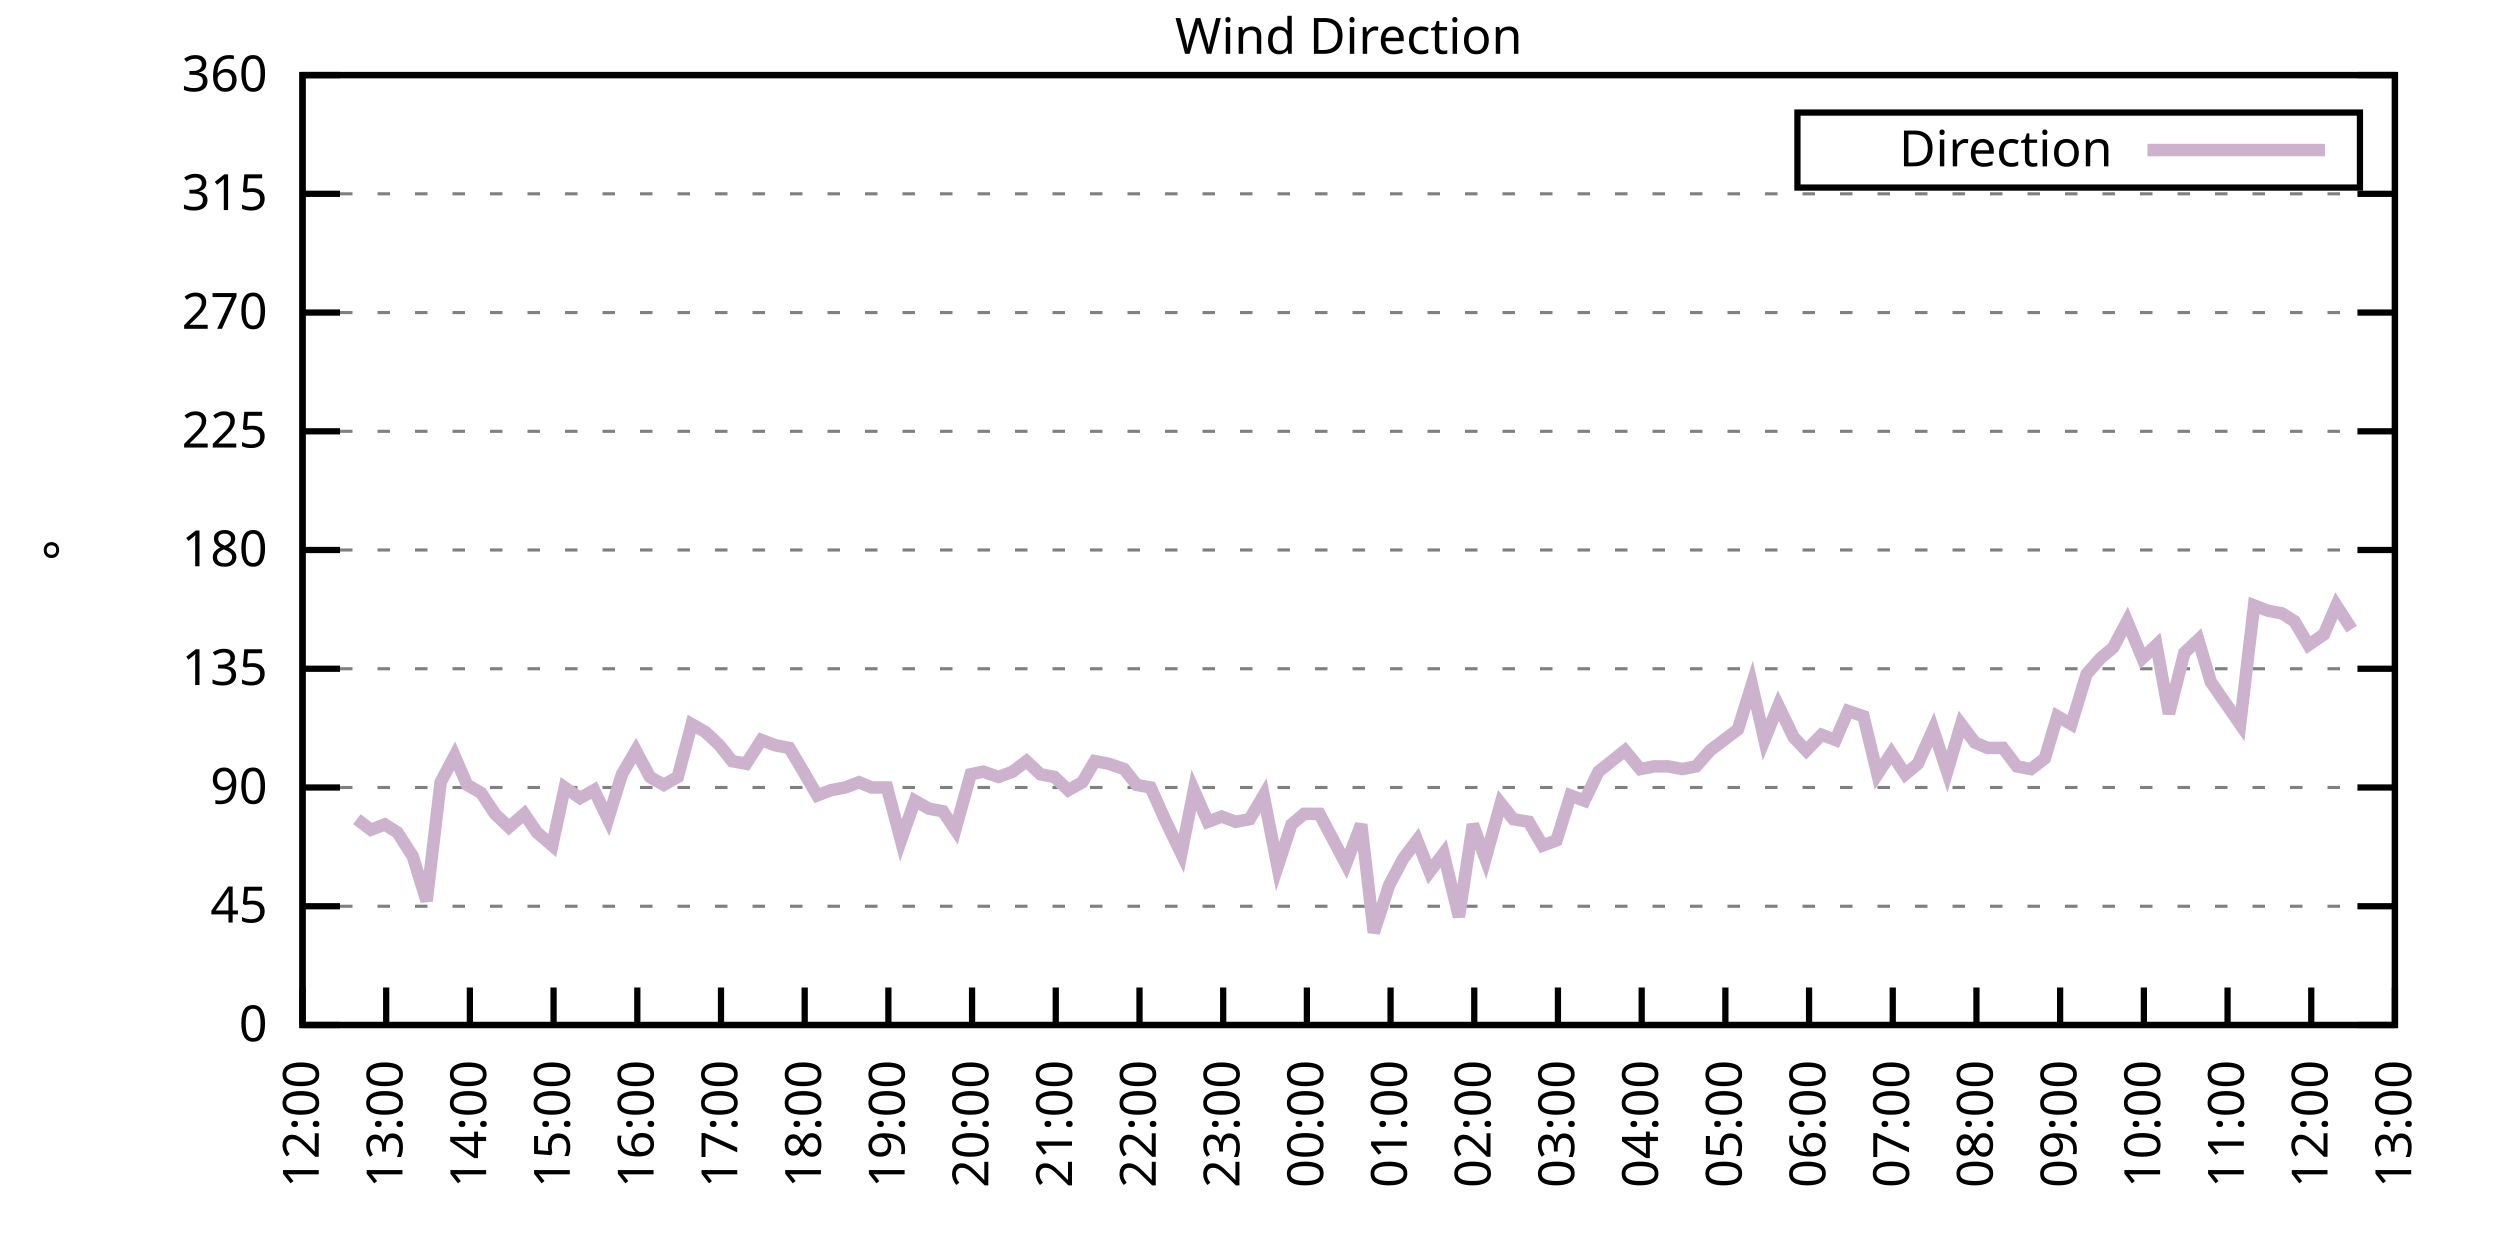
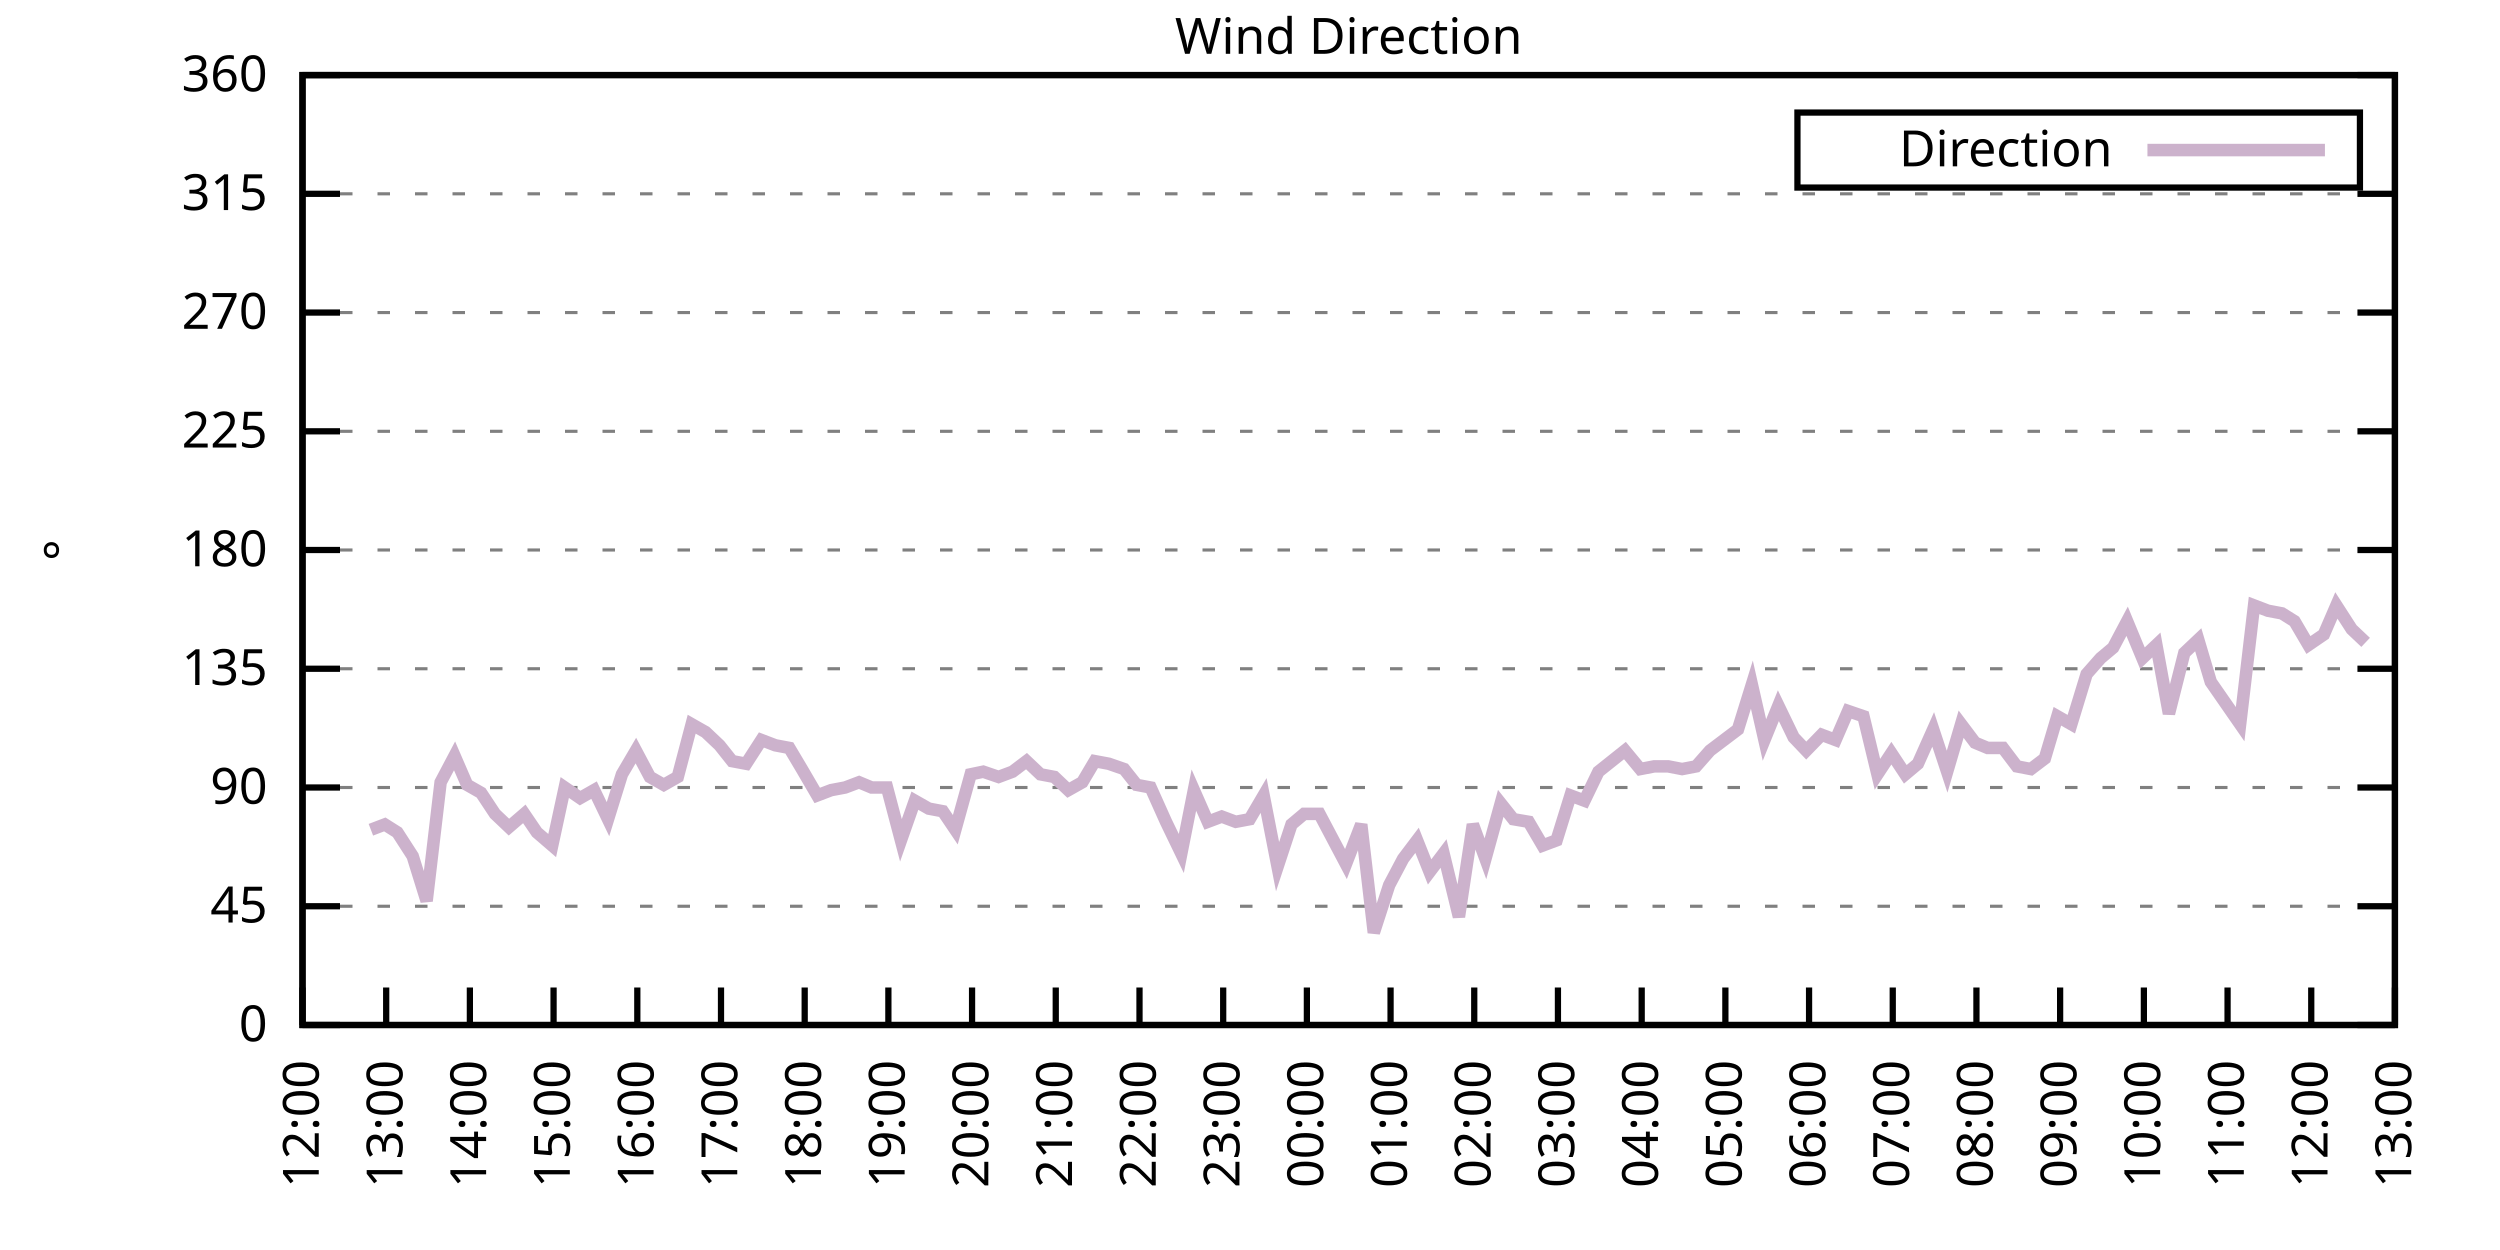
<svg xmlns="http://www.w3.org/2000/svg" xmlns:xlink="http://www.w3.org/1999/xlink" width="400" height="200" viewBox="0 0 400 200">
  <g id="gnuplot_canvas">
    <rect x="0" y="0" width="400" height="200" fill="none" />
    <defs>
      <circle id="gpDot" r="0.5" stroke-width="0.5" stroke="currentColor" />
      <path id="gpPt0" stroke-width="0.333" stroke="currentColor" d="M-1,0 h2 M0,-1 v2" />
      <path id="gpPt1" stroke-width="0.333" stroke="currentColor" d="M-1,-1 L1,1 M1,-1 L-1,1" />
      <path id="gpPt2" stroke-width="0.333" stroke="currentColor" d="M-1,0 L1,0 M0,-1 L0,1 M-1,-1 L1,1 M-1,1 L1,-1" />
      <rect id="gpPt3" stroke-width="0.333" stroke="currentColor" x="-1" y="-1" width="2" height="2" />
      <rect id="gpPt4" stroke-width="0.333" stroke="currentColor" fill="currentColor" x="-1" y="-1" width="2" height="2" />
      <circle id="gpPt5" stroke-width="0.333" stroke="currentColor" cx="0" cy="0" r="1" />
      <use xlink:href="#gpPt5" id="gpPt6" fill="currentColor" stroke="none" />
      <path id="gpPt7" stroke-width="0.333" stroke="currentColor" d="M0,-1.33 L-1.33,0.67 L1.33,0.67 z" />
      <use xlink:href="#gpPt7" id="gpPt8" fill="currentColor" stroke="none" />
      <use xlink:href="#gpPt7" id="gpPt9" stroke="currentColor" transform="rotate(180)" />
      <use xlink:href="#gpPt9" id="gpPt10" fill="currentColor" stroke="none" />
      <use xlink:href="#gpPt3" id="gpPt11" stroke="currentColor" transform="rotate(45)" />
      <use xlink:href="#gpPt11" id="gpPt12" fill="currentColor" stroke="none" />
      <path id="gpPt13" stroke-width="0.333" stroke="currentColor" d="M0,1.330 L1.265,0.411 L0.782,-1.067 L-0.782,-1.076 L-1.265,0.411 z" />
      <use xlink:href="#gpPt13" id="gpPt14" fill="currentColor" stroke="none" />
      <filter id="textbox" filterUnits="objectBoundingBox" x="0" y="0" height="1" width="1">
        <feFlood flood-color="white" flood-opacity="1" result="bgnd" />
        <feComposite in="SourceGraphic" in2="bgnd" operator="atop" />
      </filter>
      <filter id="greybox" filterUnits="objectBoundingBox" x="0" y="0" height="1" width="1">
        <feFlood flood-color="lightgrey" flood-opacity="1" result="grey" />
        <feComposite in="SourceGraphic" in2="grey" operator="atop" />
      </filter>
    </defs>
    <g fill="none" color="white" stroke="currentColor" stroke-width="1.00" stroke-linecap="butt" stroke-linejoin="miter">
</g>
    <g fill="none" color="black" stroke="currentColor" stroke-width="1.00" stroke-linecap="butt" stroke-linejoin="miter">
      <g stroke="none" shape-rendering="crispEdges">
        <polygon fill="rgb(255, 255, 255)" points="48.40,164.00 383.18,164.00 383.18,12.02 48.40,12.02 " />
      </g>
    </g>
    <g fill="none" color="black" stroke="currentColor" stroke-width="1.00" stroke-linecap="butt" stroke-linejoin="miter">
</g>
    <g fill="none" color="black" stroke="black" stroke-width="0.50" stroke-linecap="butt" stroke-linejoin="miter">
</g>
    <g fill="none" color="gray" stroke="currentColor" stroke-width="0.50" stroke-linecap="butt" stroke-linejoin="miter">
      <path stroke="gray" stroke-dasharray="2,4" class="gridline" d="M48.40,164.00 L383.19,164.00  " />
    </g>
    <g fill="none" color="gray" stroke="gray" stroke-width="1.00" stroke-linecap="butt" stroke-linejoin="miter">
</g>
    <g fill="none" color="black" stroke="currentColor" stroke-width="1.00" stroke-linecap="butt" stroke-linejoin="miter">
      <path stroke="black" d="M48.40,164.00 L54.40,164.00 M383.19,164.00 L377.19,164.00  " />
      <g transform="translate(42.80,166.60)" stroke="none" fill="black" font-family="Sans" font-size="8.00" text-anchor="end">
        <text>
          <tspan font-family="Sans"> 0</tspan>
        </text>
      </g>
    </g>
    <g fill="none" color="black" stroke="currentColor" stroke-width="1.00" stroke-linecap="butt" stroke-linejoin="miter">
</g>
    <g fill="none" color="black" stroke="black" stroke-width="0.50" stroke-linecap="butt" stroke-linejoin="miter">
</g>
    <g fill="none" color="gray" stroke="currentColor" stroke-width="0.50" stroke-linecap="butt" stroke-linejoin="miter">
      <path stroke="gray" stroke-dasharray="2,4" class="gridline" d="M48.40,145.00 L383.19,145.00  " />
    </g>
    <g fill="none" color="gray" stroke="gray" stroke-width="1.00" stroke-linecap="butt" stroke-linejoin="miter">
</g>
    <g fill="none" color="black" stroke="currentColor" stroke-width="1.00" stroke-linecap="butt" stroke-linejoin="miter">
      <path stroke="black" d="M48.40,145.00 L54.40,145.00 M383.19,145.00 L377.19,145.00  " />
      <g transform="translate(42.80,147.60)" stroke="none" fill="black" font-family="Sans" font-size="8.00" text-anchor="end">
        <text>
          <tspan font-family="Sans"> 45</tspan>
        </text>
      </g>
    </g>
    <g fill="none" color="black" stroke="currentColor" stroke-width="1.00" stroke-linecap="butt" stroke-linejoin="miter">
</g>
    <g fill="none" color="black" stroke="black" stroke-width="0.50" stroke-linecap="butt" stroke-linejoin="miter">
</g>
    <g fill="none" color="gray" stroke="currentColor" stroke-width="0.50" stroke-linecap="butt" stroke-linejoin="miter">
      <path stroke="gray" stroke-dasharray="2,4" class="gridline" d="M48.40,126.00 L383.19,126.00  " />
    </g>
    <g fill="none" color="gray" stroke="gray" stroke-width="1.00" stroke-linecap="butt" stroke-linejoin="miter">
</g>
    <g fill="none" color="black" stroke="currentColor" stroke-width="1.00" stroke-linecap="butt" stroke-linejoin="miter">
      <path stroke="black" d="M48.40,126.00 L54.40,126.00 M383.19,126.00 L377.19,126.00  " />
      <g transform="translate(42.80,128.60)" stroke="none" fill="black" font-family="Sans" font-size="8.00" text-anchor="end">
        <text>
          <tspan font-family="Sans"> 90</tspan>
        </text>
      </g>
    </g>
    <g fill="none" color="black" stroke="currentColor" stroke-width="1.00" stroke-linecap="butt" stroke-linejoin="miter">
</g>
    <g fill="none" color="black" stroke="black" stroke-width="0.50" stroke-linecap="butt" stroke-linejoin="miter">
</g>
    <g fill="none" color="gray" stroke="currentColor" stroke-width="0.50" stroke-linecap="butt" stroke-linejoin="miter">
      <path stroke="gray" stroke-dasharray="2,4" class="gridline" d="M48.40,107.00 L383.19,107.00  " />
    </g>
    <g fill="none" color="gray" stroke="gray" stroke-width="1.00" stroke-linecap="butt" stroke-linejoin="miter">
</g>
    <g fill="none" color="black" stroke="currentColor" stroke-width="1.00" stroke-linecap="butt" stroke-linejoin="miter">
      <path stroke="black" d="M48.40,107.00 L54.40,107.00 M383.19,107.00 L377.19,107.00  " />
      <g transform="translate(42.80,109.60)" stroke="none" fill="black" font-family="Sans" font-size="8.00" text-anchor="end">
        <text>
          <tspan font-family="Sans"> 135</tspan>
        </text>
      </g>
    </g>
    <g fill="none" color="black" stroke="currentColor" stroke-width="1.00" stroke-linecap="butt" stroke-linejoin="miter">
</g>
    <g fill="none" color="black" stroke="black" stroke-width="0.50" stroke-linecap="butt" stroke-linejoin="miter">
</g>
    <g fill="none" color="gray" stroke="currentColor" stroke-width="0.50" stroke-linecap="butt" stroke-linejoin="miter">
      <path stroke="gray" stroke-dasharray="2,4" class="gridline" d="M48.40,88.00 L383.19,88.00  " />
    </g>
    <g fill="none" color="gray" stroke="gray" stroke-width="1.00" stroke-linecap="butt" stroke-linejoin="miter">
</g>
    <g fill="none" color="black" stroke="currentColor" stroke-width="1.00" stroke-linecap="butt" stroke-linejoin="miter">
      <path stroke="black" d="M48.40,88.00 L54.40,88.00 M383.19,88.00 L377.19,88.00  " />
      <g transform="translate(42.80,90.60)" stroke="none" fill="black" font-family="Sans" font-size="8.00" text-anchor="end">
        <text>
          <tspan font-family="Sans"> 180</tspan>
        </text>
      </g>
    </g>
    <g fill="none" color="black" stroke="currentColor" stroke-width="1.00" stroke-linecap="butt" stroke-linejoin="miter">
</g>
    <g fill="none" color="black" stroke="black" stroke-width="0.50" stroke-linecap="butt" stroke-linejoin="miter">
</g>
    <g fill="none" color="gray" stroke="currentColor" stroke-width="0.50" stroke-linecap="butt" stroke-linejoin="miter">
      <path stroke="gray" stroke-dasharray="2,4" class="gridline" d="M48.40,69.01 L383.19,69.01  " />
    </g>
    <g fill="none" color="gray" stroke="gray" stroke-width="1.00" stroke-linecap="butt" stroke-linejoin="miter">
</g>
    <g fill="none" color="black" stroke="currentColor" stroke-width="1.00" stroke-linecap="butt" stroke-linejoin="miter">
      <path stroke="black" d="M48.40,69.01 L54.40,69.01 M383.19,69.01 L377.19,69.01  " />
      <g transform="translate(42.80,71.61)" stroke="none" fill="black" font-family="Sans" font-size="8.00" text-anchor="end">
        <text>
          <tspan font-family="Sans"> 225</tspan>
        </text>
      </g>
    </g>
    <g fill="none" color="black" stroke="currentColor" stroke-width="1.00" stroke-linecap="butt" stroke-linejoin="miter">
</g>
    <g fill="none" color="black" stroke="black" stroke-width="0.50" stroke-linecap="butt" stroke-linejoin="miter">
</g>
    <g fill="none" color="gray" stroke="currentColor" stroke-width="0.50" stroke-linecap="butt" stroke-linejoin="miter">
      <path stroke="gray" stroke-dasharray="2,4" class="gridline" d="M48.40,50.01 L383.19,50.01  " />
    </g>
    <g fill="none" color="gray" stroke="gray" stroke-width="1.00" stroke-linecap="butt" stroke-linejoin="miter">
</g>
    <g fill="none" color="black" stroke="currentColor" stroke-width="1.00" stroke-linecap="butt" stroke-linejoin="miter">
      <path stroke="black" d="M48.40,50.01 L54.40,50.01 M383.19,50.01 L377.19,50.01  " />
      <g transform="translate(42.80,52.61)" stroke="none" fill="black" font-family="Sans" font-size="8.00" text-anchor="end">
        <text>
          <tspan font-family="Sans"> 270</tspan>
        </text>
      </g>
    </g>
    <g fill="none" color="black" stroke="currentColor" stroke-width="1.00" stroke-linecap="butt" stroke-linejoin="miter">
</g>
    <g fill="none" color="black" stroke="black" stroke-width="0.50" stroke-linecap="butt" stroke-linejoin="miter">
</g>
    <g fill="none" color="gray" stroke="currentColor" stroke-width="0.50" stroke-linecap="butt" stroke-linejoin="miter">
      <path stroke="gray" stroke-dasharray="2,4" class="gridline" d="M48.40,31.01 L383.19,31.01  " />
    </g>
    <g fill="none" color="gray" stroke="gray" stroke-width="1.00" stroke-linecap="butt" stroke-linejoin="miter">
</g>
    <g fill="none" color="black" stroke="currentColor" stroke-width="1.00" stroke-linecap="butt" stroke-linejoin="miter">
      <path stroke="black" d="M48.40,31.01 L54.40,31.01 M383.19,31.01 L377.19,31.01  " />
      <g transform="translate(42.80,33.61)" stroke="none" fill="black" font-family="Sans" font-size="8.00" text-anchor="end">
        <text>
          <tspan font-family="Sans"> 315</tspan>
        </text>
      </g>
    </g>
    <g fill="none" color="black" stroke="currentColor" stroke-width="1.00" stroke-linecap="butt" stroke-linejoin="miter">
</g>
    <g fill="none" color="black" stroke="black" stroke-width="0.50" stroke-linecap="butt" stroke-linejoin="miter">
</g>
    <g fill="none" color="gray" stroke="currentColor" stroke-width="0.50" stroke-linecap="butt" stroke-linejoin="miter">
      <path stroke="gray" stroke-dasharray="2,4" class="gridline" d="M48.40,12.01 L383.19,12.01  " />
    </g>
    <g fill="none" color="gray" stroke="gray" stroke-width="1.00" stroke-linecap="butt" stroke-linejoin="miter">
</g>
    <g fill="none" color="black" stroke="currentColor" stroke-width="1.00" stroke-linecap="butt" stroke-linejoin="miter">
      <path stroke="black" d="M48.40,12.01 L54.40,12.01 M383.19,12.01 L377.19,12.01  " />
      <g transform="translate(42.80,14.61)" stroke="none" fill="black" font-family="Sans" font-size="8.00" text-anchor="end">
        <text>
          <tspan font-family="Sans"> 360</tspan>
        </text>
      </g>
    </g>
    <g fill="none" color="black" stroke="currentColor" stroke-width="1.00" stroke-linecap="butt" stroke-linejoin="miter">
      <path stroke="black" d="M48.40,164.00 L48.40,158.00  " />
      <g transform="translate(51.00,169.60) rotate(270.00)" stroke="none" fill="black" font-family="Sans" font-size="8.00" text-anchor="end">
        <text>
          <tspan font-family="Sans">12:00</tspan>
        </text>
      </g>
    </g>
    <g fill="none" color="black" stroke="currentColor" stroke-width="1.00" stroke-linecap="butt" stroke-linejoin="miter">
      <path stroke="black" d="M61.79,164.00 L61.79,158.00  " />
      <g transform="translate(64.39,169.60) rotate(270.00)" stroke="none" fill="black" font-family="Sans" font-size="8.00" text-anchor="end">
        <text>
          <tspan font-family="Sans">13:00</tspan>
        </text>
      </g>
    </g>
    <g fill="none" color="black" stroke="currentColor" stroke-width="1.00" stroke-linecap="butt" stroke-linejoin="miter">
      <path stroke="black" d="M75.18,164.00 L75.18,158.00  " />
      <g transform="translate(77.78,169.60) rotate(270.00)" stroke="none" fill="black" font-family="Sans" font-size="8.00" text-anchor="end">
        <text>
          <tspan font-family="Sans">14:00</tspan>
        </text>
      </g>
    </g>
    <g fill="none" color="black" stroke="currentColor" stroke-width="1.00" stroke-linecap="butt" stroke-linejoin="miter">
      <path stroke="black" d="M88.57,164.00 L88.57,158.00  " />
      <g transform="translate(91.17,169.60) rotate(270.00)" stroke="none" fill="black" font-family="Sans" font-size="8.00" text-anchor="end">
        <text>
          <tspan font-family="Sans">15:00</tspan>
        </text>
      </g>
    </g>
    <g fill="none" color="black" stroke="currentColor" stroke-width="1.00" stroke-linecap="butt" stroke-linejoin="miter">
      <path stroke="black" d="M101.97,164.00 L101.97,158.00  " />
      <g transform="translate(104.57,169.60) rotate(270.00)" stroke="none" fill="black" font-family="Sans" font-size="8.00" text-anchor="end">
        <text>
          <tspan font-family="Sans">16:00</tspan>
        </text>
      </g>
    </g>
    <g fill="none" color="black" stroke="currentColor" stroke-width="1.00" stroke-linecap="butt" stroke-linejoin="miter">
      <path stroke="black" d="M115.36,164.00 L115.36,158.00  " />
      <g transform="translate(117.96,169.60) rotate(270.00)" stroke="none" fill="black" font-family="Sans" font-size="8.00" text-anchor="end">
        <text>
          <tspan font-family="Sans">17:00</tspan>
        </text>
      </g>
    </g>
    <g fill="none" color="black" stroke="currentColor" stroke-width="1.00" stroke-linecap="butt" stroke-linejoin="miter">
      <path stroke="black" d="M128.75,164.00 L128.75,158.00  " />
      <g transform="translate(131.35,169.60) rotate(270.00)" stroke="none" fill="black" font-family="Sans" font-size="8.00" text-anchor="end">
        <text>
          <tspan font-family="Sans">18:00</tspan>
        </text>
      </g>
    </g>
    <g fill="none" color="black" stroke="currentColor" stroke-width="1.00" stroke-linecap="butt" stroke-linejoin="miter">
      <path stroke="black" d="M142.14,164.00 L142.14,158.00  " />
      <g transform="translate(144.74,169.60) rotate(270.00)" stroke="none" fill="black" font-family="Sans" font-size="8.00" text-anchor="end">
        <text>
          <tspan font-family="Sans">19:00</tspan>
        </text>
      </g>
    </g>
    <g fill="none" color="black" stroke="currentColor" stroke-width="1.00" stroke-linecap="butt" stroke-linejoin="miter">
      <path stroke="black" d="M155.53,164.00 L155.53,158.00  " />
      <g transform="translate(158.13,169.60) rotate(270.00)" stroke="none" fill="black" font-family="Sans" font-size="8.00" text-anchor="end">
        <text>
          <tspan font-family="Sans">20:00</tspan>
        </text>
      </g>
    </g>
    <g fill="none" color="black" stroke="currentColor" stroke-width="1.00" stroke-linecap="butt" stroke-linejoin="miter">
      <path stroke="black" d="M168.92,164.00 L168.92,158.00  " />
      <g transform="translate(171.52,169.60) rotate(270.00)" stroke="none" fill="black" font-family="Sans" font-size="8.00" text-anchor="end">
        <text>
          <tspan font-family="Sans">21:00</tspan>
        </text>
      </g>
    </g>
    <g fill="none" color="black" stroke="currentColor" stroke-width="1.00" stroke-linecap="butt" stroke-linejoin="miter">
      <path stroke="black" d="M182.32,164.00 L182.32,158.00  " />
      <g transform="translate(184.92,169.60) rotate(270.00)" stroke="none" fill="black" font-family="Sans" font-size="8.00" text-anchor="end">
        <text>
          <tspan font-family="Sans">22:00</tspan>
        </text>
      </g>
    </g>
    <g fill="none" color="black" stroke="currentColor" stroke-width="1.00" stroke-linecap="butt" stroke-linejoin="miter">
      <path stroke="black" d="M195.71,164.00 L195.71,158.00  " />
      <g transform="translate(198.31,169.60) rotate(270.00)" stroke="none" fill="black" font-family="Sans" font-size="8.00" text-anchor="end">
        <text>
          <tspan font-family="Sans">23:00</tspan>
        </text>
      </g>
    </g>
    <g fill="none" color="black" stroke="currentColor" stroke-width="1.00" stroke-linecap="butt" stroke-linejoin="miter">
      <path stroke="black" d="M209.10,164.00 L209.10,158.00  " />
      <g transform="translate(211.70,169.60) rotate(270.00)" stroke="none" fill="black" font-family="Sans" font-size="8.00" text-anchor="end">
        <text>
          <tspan font-family="Sans">00:00</tspan>
        </text>
      </g>
    </g>
    <g fill="none" color="black" stroke="currentColor" stroke-width="1.00" stroke-linecap="butt" stroke-linejoin="miter">
      <path stroke="black" d="M222.49,164.00 L222.49,158.00  " />
      <g transform="translate(225.09,169.60) rotate(270.00)" stroke="none" fill="black" font-family="Sans" font-size="8.00" text-anchor="end">
        <text>
          <tspan font-family="Sans">01:00</tspan>
        </text>
      </g>
    </g>
    <g fill="none" color="black" stroke="currentColor" stroke-width="1.00" stroke-linecap="butt" stroke-linejoin="miter">
      <path stroke="black" d="M235.88,164.00 L235.88,158.00  " />
      <g transform="translate(238.48,169.60) rotate(270.00)" stroke="none" fill="black" font-family="Sans" font-size="8.00" text-anchor="end">
        <text>
          <tspan font-family="Sans">02:00</tspan>
        </text>
      </g>
    </g>
    <g fill="none" color="black" stroke="currentColor" stroke-width="1.00" stroke-linecap="butt" stroke-linejoin="miter">
      <path stroke="black" d="M249.27,164.00 L249.27,158.00  " />
      <g transform="translate(251.87,169.60) rotate(270.00)" stroke="none" fill="black" font-family="Sans" font-size="8.00" text-anchor="end">
        <text>
          <tspan font-family="Sans">03:00</tspan>
        </text>
      </g>
    </g>
    <g fill="none" color="black" stroke="currentColor" stroke-width="1.00" stroke-linecap="butt" stroke-linejoin="miter">
      <path stroke="black" d="M262.67,164.00 L262.67,158.00  " />
      <g transform="translate(265.27,169.60) rotate(270.00)" stroke="none" fill="black" font-family="Sans" font-size="8.00" text-anchor="end">
        <text>
          <tspan font-family="Sans">04:00</tspan>
        </text>
      </g>
    </g>
    <g fill="none" color="black" stroke="currentColor" stroke-width="1.00" stroke-linecap="butt" stroke-linejoin="miter">
      <path stroke="black" d="M276.06,164.00 L276.06,158.00  " />
      <g transform="translate(278.66,169.60) rotate(270.00)" stroke="none" fill="black" font-family="Sans" font-size="8.00" text-anchor="end">
        <text>
          <tspan font-family="Sans">05:00</tspan>
        </text>
      </g>
    </g>
    <g fill="none" color="black" stroke="currentColor" stroke-width="1.00" stroke-linecap="butt" stroke-linejoin="miter">
      <path stroke="black" d="M289.45,164.00 L289.45,158.00  " />
      <g transform="translate(292.05,169.60) rotate(270.00)" stroke="none" fill="black" font-family="Sans" font-size="8.00" text-anchor="end">
        <text>
          <tspan font-family="Sans">06:00</tspan>
        </text>
      </g>
    </g>
    <g fill="none" color="black" stroke="currentColor" stroke-width="1.00" stroke-linecap="butt" stroke-linejoin="miter">
      <path stroke="black" d="M302.84,164.00 L302.84,158.00  " />
      <g transform="translate(305.44,169.60) rotate(270.00)" stroke="none" fill="black" font-family="Sans" font-size="8.00" text-anchor="end">
        <text>
          <tspan font-family="Sans">07:00</tspan>
        </text>
      </g>
    </g>
    <g fill="none" color="black" stroke="currentColor" stroke-width="1.00" stroke-linecap="butt" stroke-linejoin="miter">
      <path stroke="black" d="M316.23,164.00 L316.23,158.00  " />
      <g transform="translate(318.83,169.60) rotate(270.00)" stroke="none" fill="black" font-family="Sans" font-size="8.00" text-anchor="end">
        <text>
          <tspan font-family="Sans">08:00</tspan>
        </text>
      </g>
    </g>
    <g fill="none" color="black" stroke="currentColor" stroke-width="1.00" stroke-linecap="butt" stroke-linejoin="miter">
      <path stroke="black" d="M329.62,164.00 L329.62,158.00  " />
      <g transform="translate(332.22,169.60) rotate(270.00)" stroke="none" fill="black" font-family="Sans" font-size="8.00" text-anchor="end">
        <text>
          <tspan font-family="Sans">09:00</tspan>
        </text>
      </g>
    </g>
    <g fill="none" color="black" stroke="currentColor" stroke-width="1.00" stroke-linecap="butt" stroke-linejoin="miter">
      <path stroke="black" d="M343.02,164.00 L343.02,158.00  " />
      <g transform="translate(345.62,169.60) rotate(270.00)" stroke="none" fill="black" font-family="Sans" font-size="8.00" text-anchor="end">
        <text>
          <tspan font-family="Sans">10:00</tspan>
        </text>
      </g>
    </g>
    <g fill="none" color="black" stroke="currentColor" stroke-width="1.00" stroke-linecap="butt" stroke-linejoin="miter">
      <path stroke="black" d="M356.41,164.00 L356.41,158.00  " />
      <g transform="translate(359.01,169.60) rotate(270.00)" stroke="none" fill="black" font-family="Sans" font-size="8.00" text-anchor="end">
        <text>
          <tspan font-family="Sans">11:00</tspan>
        </text>
      </g>
    </g>
    <g fill="none" color="black" stroke="currentColor" stroke-width="1.00" stroke-linecap="butt" stroke-linejoin="miter">
      <path stroke="black" d="M369.80,164.00 L369.80,158.00  " />
      <g transform="translate(372.40,169.60) rotate(270.00)" stroke="none" fill="black" font-family="Sans" font-size="8.00" text-anchor="end">
        <text>
          <tspan font-family="Sans">12:00</tspan>
        </text>
      </g>
    </g>
    <g fill="none" color="black" stroke="currentColor" stroke-width="1.00" stroke-linecap="butt" stroke-linejoin="miter">
      <path stroke="black" d="M383.19,164.00 L383.19,158.00  " />
      <g transform="translate(385.79,169.60) rotate(270.00)" stroke="none" fill="black" font-family="Sans" font-size="8.00" text-anchor="end">
        <text>
          <tspan font-family="Sans">13:00</tspan>
        </text>
      </g>
    </g>
    <g fill="none" color="black" stroke="currentColor" stroke-width="1.00" stroke-linecap="butt" stroke-linejoin="miter">
</g>
    <g fill="none" color="black" stroke="currentColor" stroke-width="1.00" stroke-linecap="butt" stroke-linejoin="miter">
      <path stroke="black" d="M48.40,12.01 L48.40,164.00 L383.19,164.00 L383.19,12.01 L48.40,12.01 Z  " />
    </g>
    <g fill="none" color="black" stroke="currentColor" stroke-width="1.00" stroke-linecap="butt" stroke-linejoin="miter">
</g>
    <g fill="none" color="black" stroke="currentColor" stroke-width="1.00" stroke-linecap="butt" stroke-linejoin="miter">
      <path stroke="black" d="M287.59,30.01 L287.59,18.01 L377.59,18.01 L377.59,30.01 L287.59,30.01 Z  " />
    </g>
    <g id="Wind_direction_plot_1">
      <g fill="none" color="white" stroke="black" stroke-width="2.00" stroke-linecap="butt" stroke-linejoin="miter">
</g>
      <g fill="none" color="black" stroke="currentColor" stroke-width="2.00" stroke-linecap="butt" stroke-linejoin="miter">
        <g transform="translate(337.99,26.61)" stroke="none" fill="black" font-family="Sans" font-size="8.00" text-anchor="end">
          <text>
            <tspan font-family="Sans">Direction</tspan>
          </text>
        </g>
      </g>
      <g fill="none" color="black" stroke="currentColor" stroke-width="2.00" stroke-linecap="butt" stroke-linejoin="miter">
-         <path stroke="rgb(204, 178, 204)" d="M343.59,24.01 L371.99,24.01 M57.10,131.07 L59.34,132.76 L61.57,131.91 L63.58,133.18 L66.03,136.98 L68.26,144.16   L70.50,125.16 L72.73,120.94 L74.74,125.58 L76.97,126.85 L79.20,130.22 L81.43,132.34 L83.89,130.22 L85.90,133.18   L88.35,135.29 L90.36,126.00 L92.82,127.69 L95.05,126.42 L97.28,131.07 L99.51,123.89 L101.74,120.09 L103.98,124.31   L106.21,125.58 L108.44,124.31 L110.67,115.87 L112.90,117.14 L115.13,119.25 L117.14,121.78 L119.38,122.20 L121.83,118.40   L124.06,119.25 L126.29,119.67 L128.30,123.05 L130.76,127.27 L132.99,126.42 L135.22,126.00 L137.45,125.16 L139.46,126.00   L141.92,126.00 L144.15,134.45 L146.38,128.11 L148.61,129.38 L150.85,129.80 L152.85,132.76 L155.31,123.89 L157.32,123.47   L159.77,124.31 L162.01,123.47 L164.24,121.78 L166.47,123.89 L168.70,124.31 L170.93,126.42 L173.17,125.16 L175.17,121.78   L177.41,122.20 L179.86,123.05 L181.87,125.58 L184.10,126.00 L186.56,131.49 L189.01,136.56 L191.02,126.42 L193.25,131.49   L195.48,130.65 L197.72,131.49 L199.95,131.07 L202.18,127.27 L204.41,138.67 L206.64,131.91 L208.65,130.22 L211.11,130.22   L215.35,138.25 L217.80,131.91 L219.81,149.22 L222.27,141.62 L224.50,137.40 L226.73,134.45 L228.74,139.51 L230.97,136.56   L233.43,146.69 L235.66,131.91 L237.67,137.40 L240.12,128.54 L242.13,131.07 L244.59,131.49 L246.82,135.29 L249.05,134.45   L251.28,127.27 L253.51,128.11 L255.75,123.47 L259.99,120.09 L262.44,123.05 L264.67,122.62 L266.91,122.62 L269.14,123.05   L271.37,122.62 L273.60,120.09 L278.07,116.71 L280.30,109.54 L282.31,118.40 L284.54,112.91 L286.99,117.98 L289.00,120.09   L291.46,117.56 L293.69,118.40 L295.70,113.76 L298.15,114.60 L300.39,123.89 L302.62,120.51 L304.85,123.89 L306.86,122.20   L309.31,116.71 L311.54,123.47 L313.78,115.87 L316.01,118.83 L318.02,119.67 L320.47,119.67 L322.70,122.62 L324.94,123.05   L327.17,121.36 L329.18,114.60 L331.41,115.87 L333.86,107.85 L336.10,105.31 L338.10,103.63 L340.34,99.40 L342.79,105.31   L345.02,103.20 L347.03,114.18 L349.49,104.47 L351.72,102.36 L353.73,109.11 L358.42,115.87 L360.65,96.87 L362.88,97.72   L365.11,98.14 L367.12,99.40 L369.35,103.20 L371.81,101.52 L373.82,96.87 L376.27,100.67  " />
+         <path stroke="rgb(204, 178, 204)" d="M343.59,24.01 L371.99,24.01 M59.34,132.76 L61.57,131.91 L63.58,133.18 L66.03,136.98 L68.26,144.16 L70.50,125.16   L72.73,120.94 L74.74,125.58 L76.97,126.85 L79.20,130.22 L81.43,132.34 L83.89,130.22 L85.90,133.18 L88.35,135.29   L90.36,126.00 L92.82,127.69 L95.05,126.42 L97.28,131.07 L99.51,123.89 L101.74,120.09 L103.98,124.31 L106.21,125.58   L108.44,124.31 L110.67,115.87 L112.90,117.14 L115.13,119.25 L117.14,121.78 L119.38,122.20 L121.83,118.40 L124.06,119.25   L126.29,119.67 L128.30,123.05 L130.76,127.27 L132.99,126.42 L135.22,126.00 L137.45,125.16 L139.46,126.00 L141.92,126.00   L144.15,134.45 L146.38,128.11 L148.61,129.38 L150.85,129.80 L152.85,132.76 L155.31,123.89 L157.32,123.47 L159.77,124.31   L162.01,123.47 L164.24,121.78 L166.47,123.89 L168.70,124.31 L170.93,126.42 L173.17,125.16 L175.17,121.78 L177.41,122.20   L179.86,123.05 L181.87,125.58 L184.10,126.00 L186.56,131.49 L189.01,136.56 L191.02,126.42 L193.25,131.49 L195.48,130.65   L197.72,131.49 L199.95,131.07 L202.18,127.27 L204.41,138.67 L206.64,131.91 L208.65,130.22 L211.11,130.22 L215.35,138.25   L217.80,131.91 L219.81,149.22 L222.27,141.62 L224.50,137.40 L226.73,134.45 L228.74,139.51 L230.97,136.56 L233.43,146.69   L235.66,131.91 L237.67,137.40 L240.12,128.54 L242.13,131.07 L244.59,131.49 L246.82,135.29 L249.05,134.45 L251.28,127.27   L253.51,128.11 L255.75,123.47 L259.99,120.09 L262.44,123.05 L264.67,122.62 L266.91,122.62 L269.14,123.05 L271.37,122.62   L273.60,120.09 L278.07,116.71 L280.30,109.54 L282.31,118.40 L284.54,112.91 L286.99,117.98 L289.00,120.09 L291.46,117.56   L293.69,118.40 L295.70,113.76 L298.15,114.60 L300.39,123.89 L302.62,120.51 L304.85,123.89 L306.86,122.20 L309.31,116.71   L311.54,123.47 L313.78,115.87 L316.01,118.83 L318.02,119.67 L320.47,119.67 L322.70,122.62 L324.94,123.05 L327.17,121.36   L329.18,114.60 L331.41,115.87 L333.86,107.85 L336.10,105.31 L338.10,103.63 L340.34,99.40 L342.79,105.31 L345.02,103.20   L347.03,114.18 L349.49,104.47 L351.72,102.36 L353.73,109.11 L358.42,115.87 L360.65,96.87 L362.88,97.72 L365.11,98.14   L367.12,99.40 L369.35,103.20 L371.81,101.52 L373.82,96.87 L376.27,100.67 L378.50,102.78  " />
      </g>
    </g>
    <g fill="none" color="black" stroke="currentColor" stroke-width="2.00" stroke-linecap="butt" stroke-linejoin="miter">
</g>
    <g fill="none" color="black" stroke="black" stroke-width="1.00" stroke-linecap="butt" stroke-linejoin="miter">
</g>
    <g fill="none" color="black" stroke="currentColor" stroke-width="1.00" stroke-linecap="butt" stroke-linejoin="miter">
      <path stroke="black" d="M48.40,12.01 L48.40,164.00 L383.19,164.00 L383.19,12.01 L48.40,12.01 Z  " />
      <g transform="translate(12.80,88.01) rotate(270.00)" stroke="none" fill="black" font-family="Sans" font-size="8.00" text-anchor="middle">
        <text>
          <tspan font-family="Sans">°</tspan>
        </text>
      </g>
    </g>
    <g fill="none" color="black" stroke="currentColor" stroke-width="1.00" stroke-linecap="butt" stroke-linejoin="miter">
</g>
    <g fill="none" color="black" stroke="currentColor" stroke-width="1.00" stroke-linecap="butt" stroke-linejoin="miter">
      <g transform="translate(215.79,8.61)" stroke="none" fill="black" font-family="Sans" font-size="8.00" text-anchor="middle">
        <text>
          <tspan font-family="Sans">Wind Direction</tspan>
        </text>
      </g>
    </g>
    <g fill="none" color="black" stroke="currentColor" stroke-width="1.00" stroke-linecap="butt" stroke-linejoin="miter">
</g>
  </g>
</svg>
